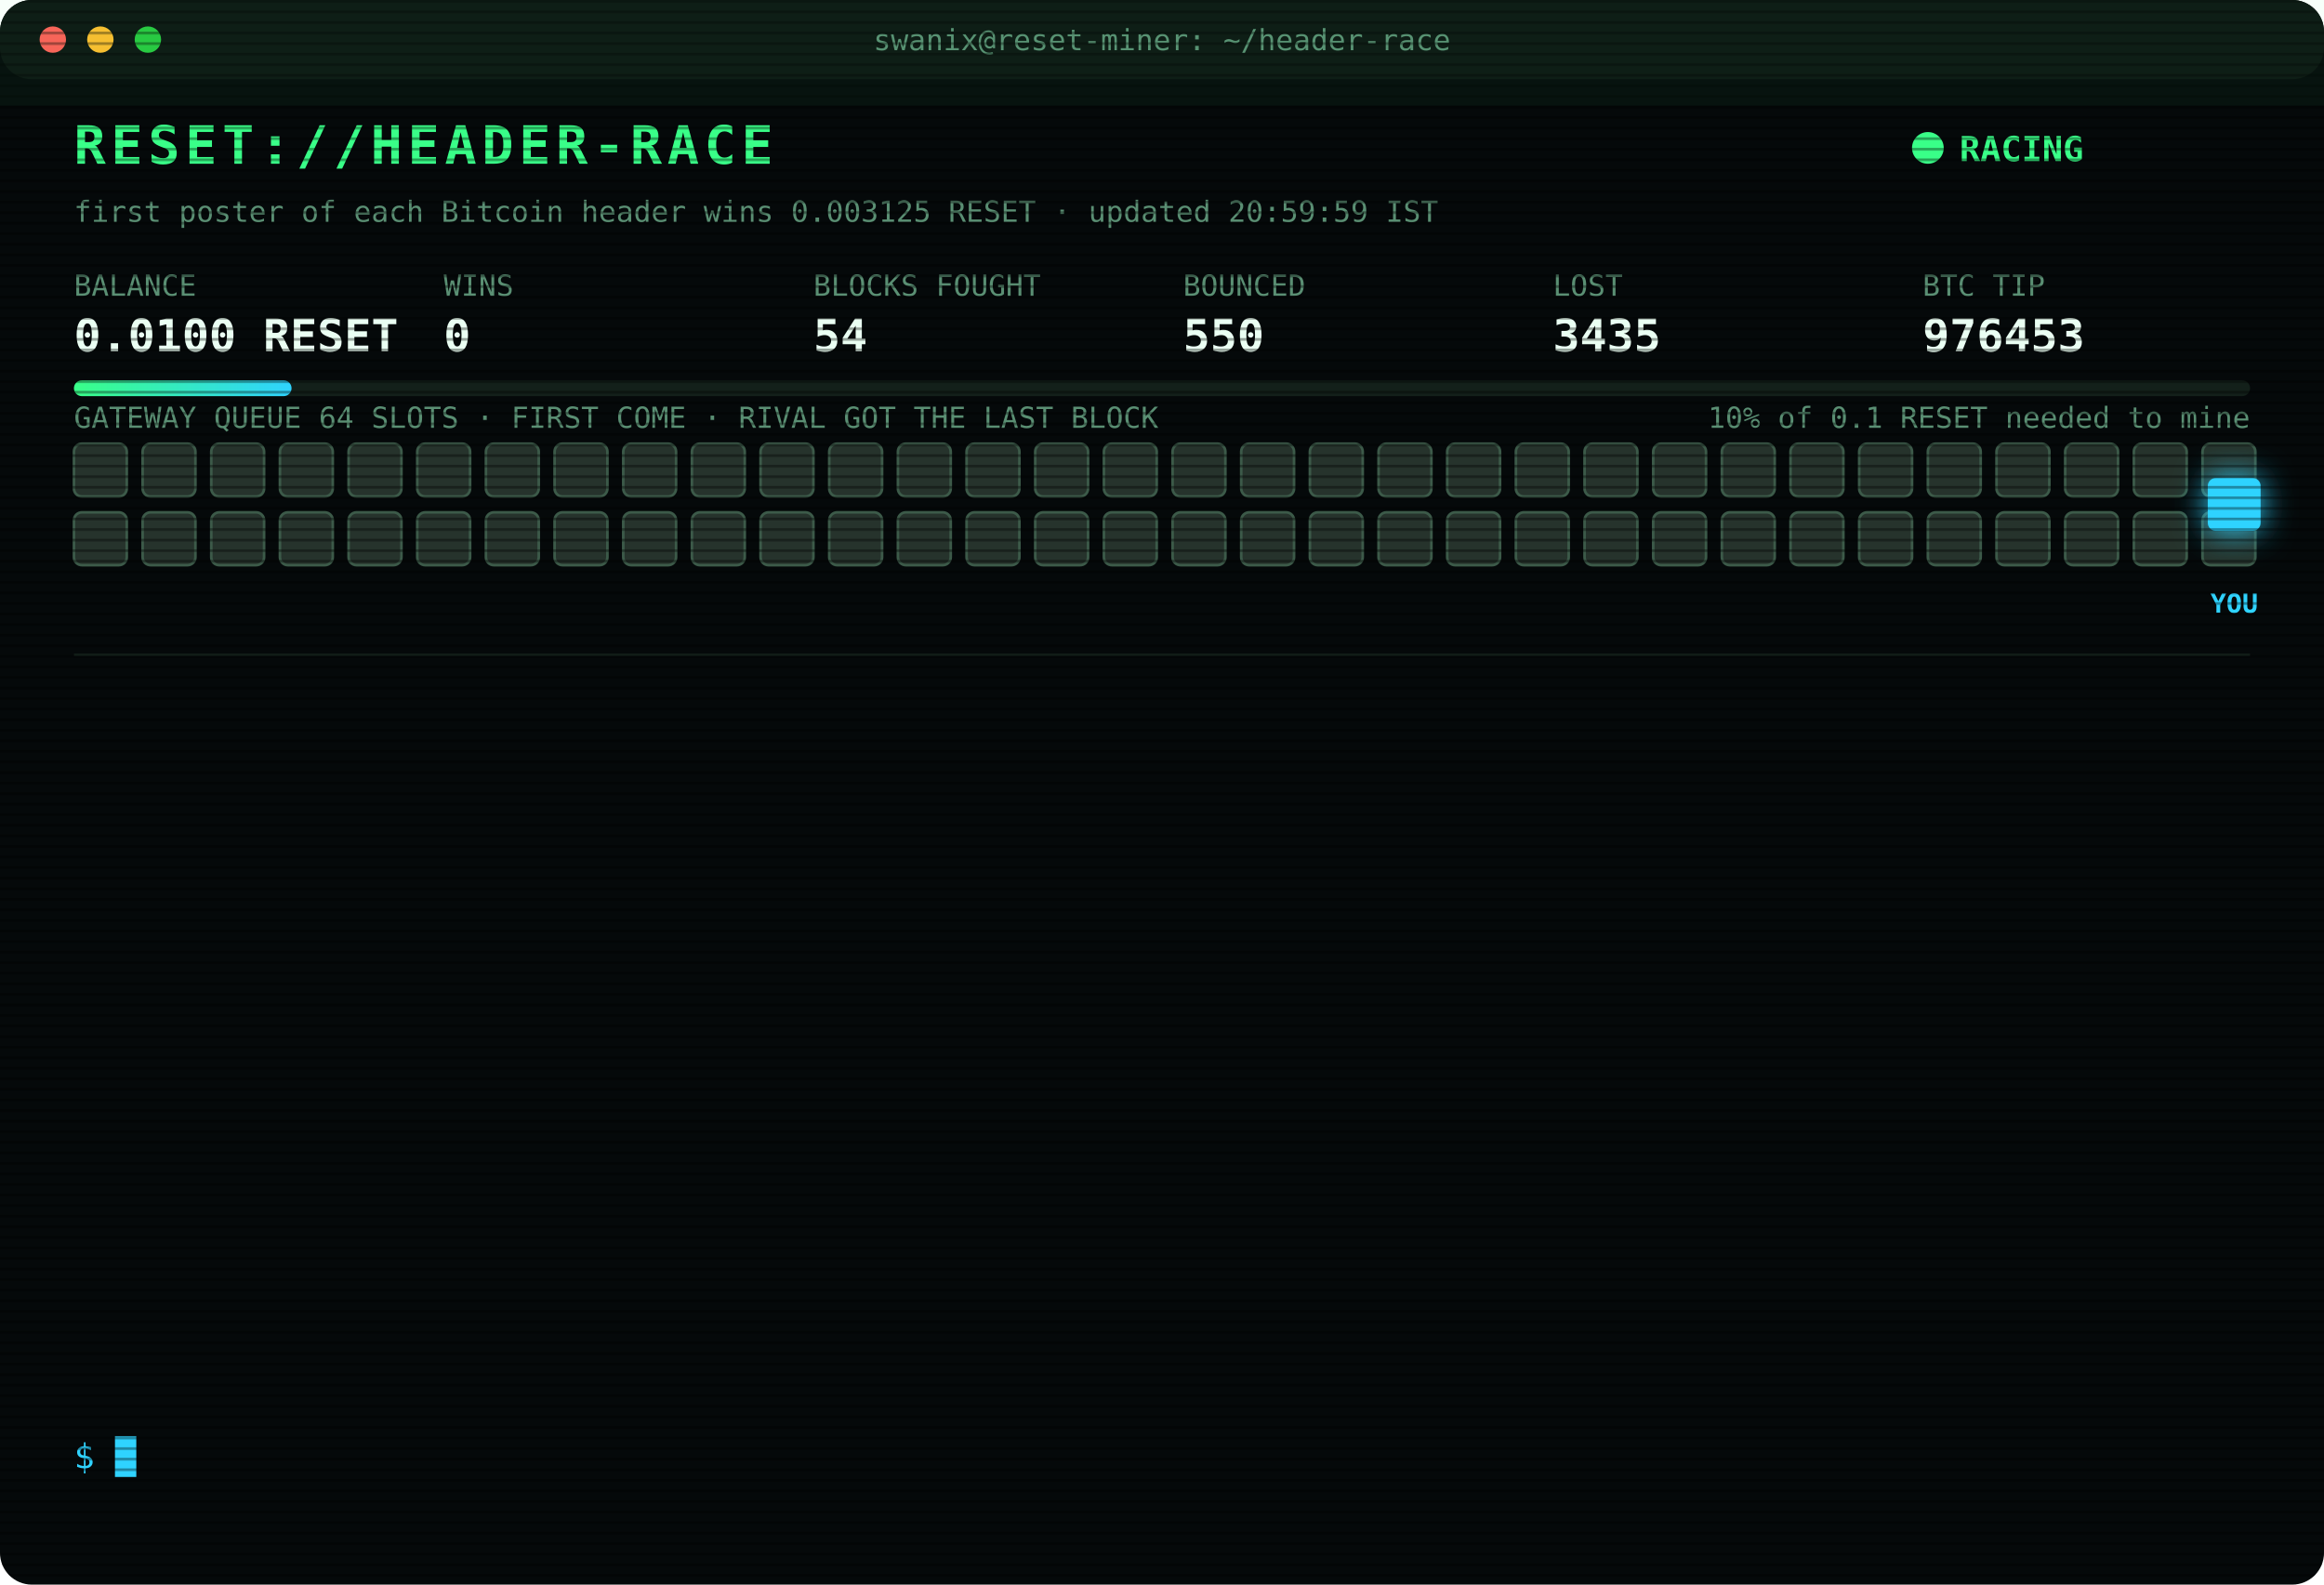
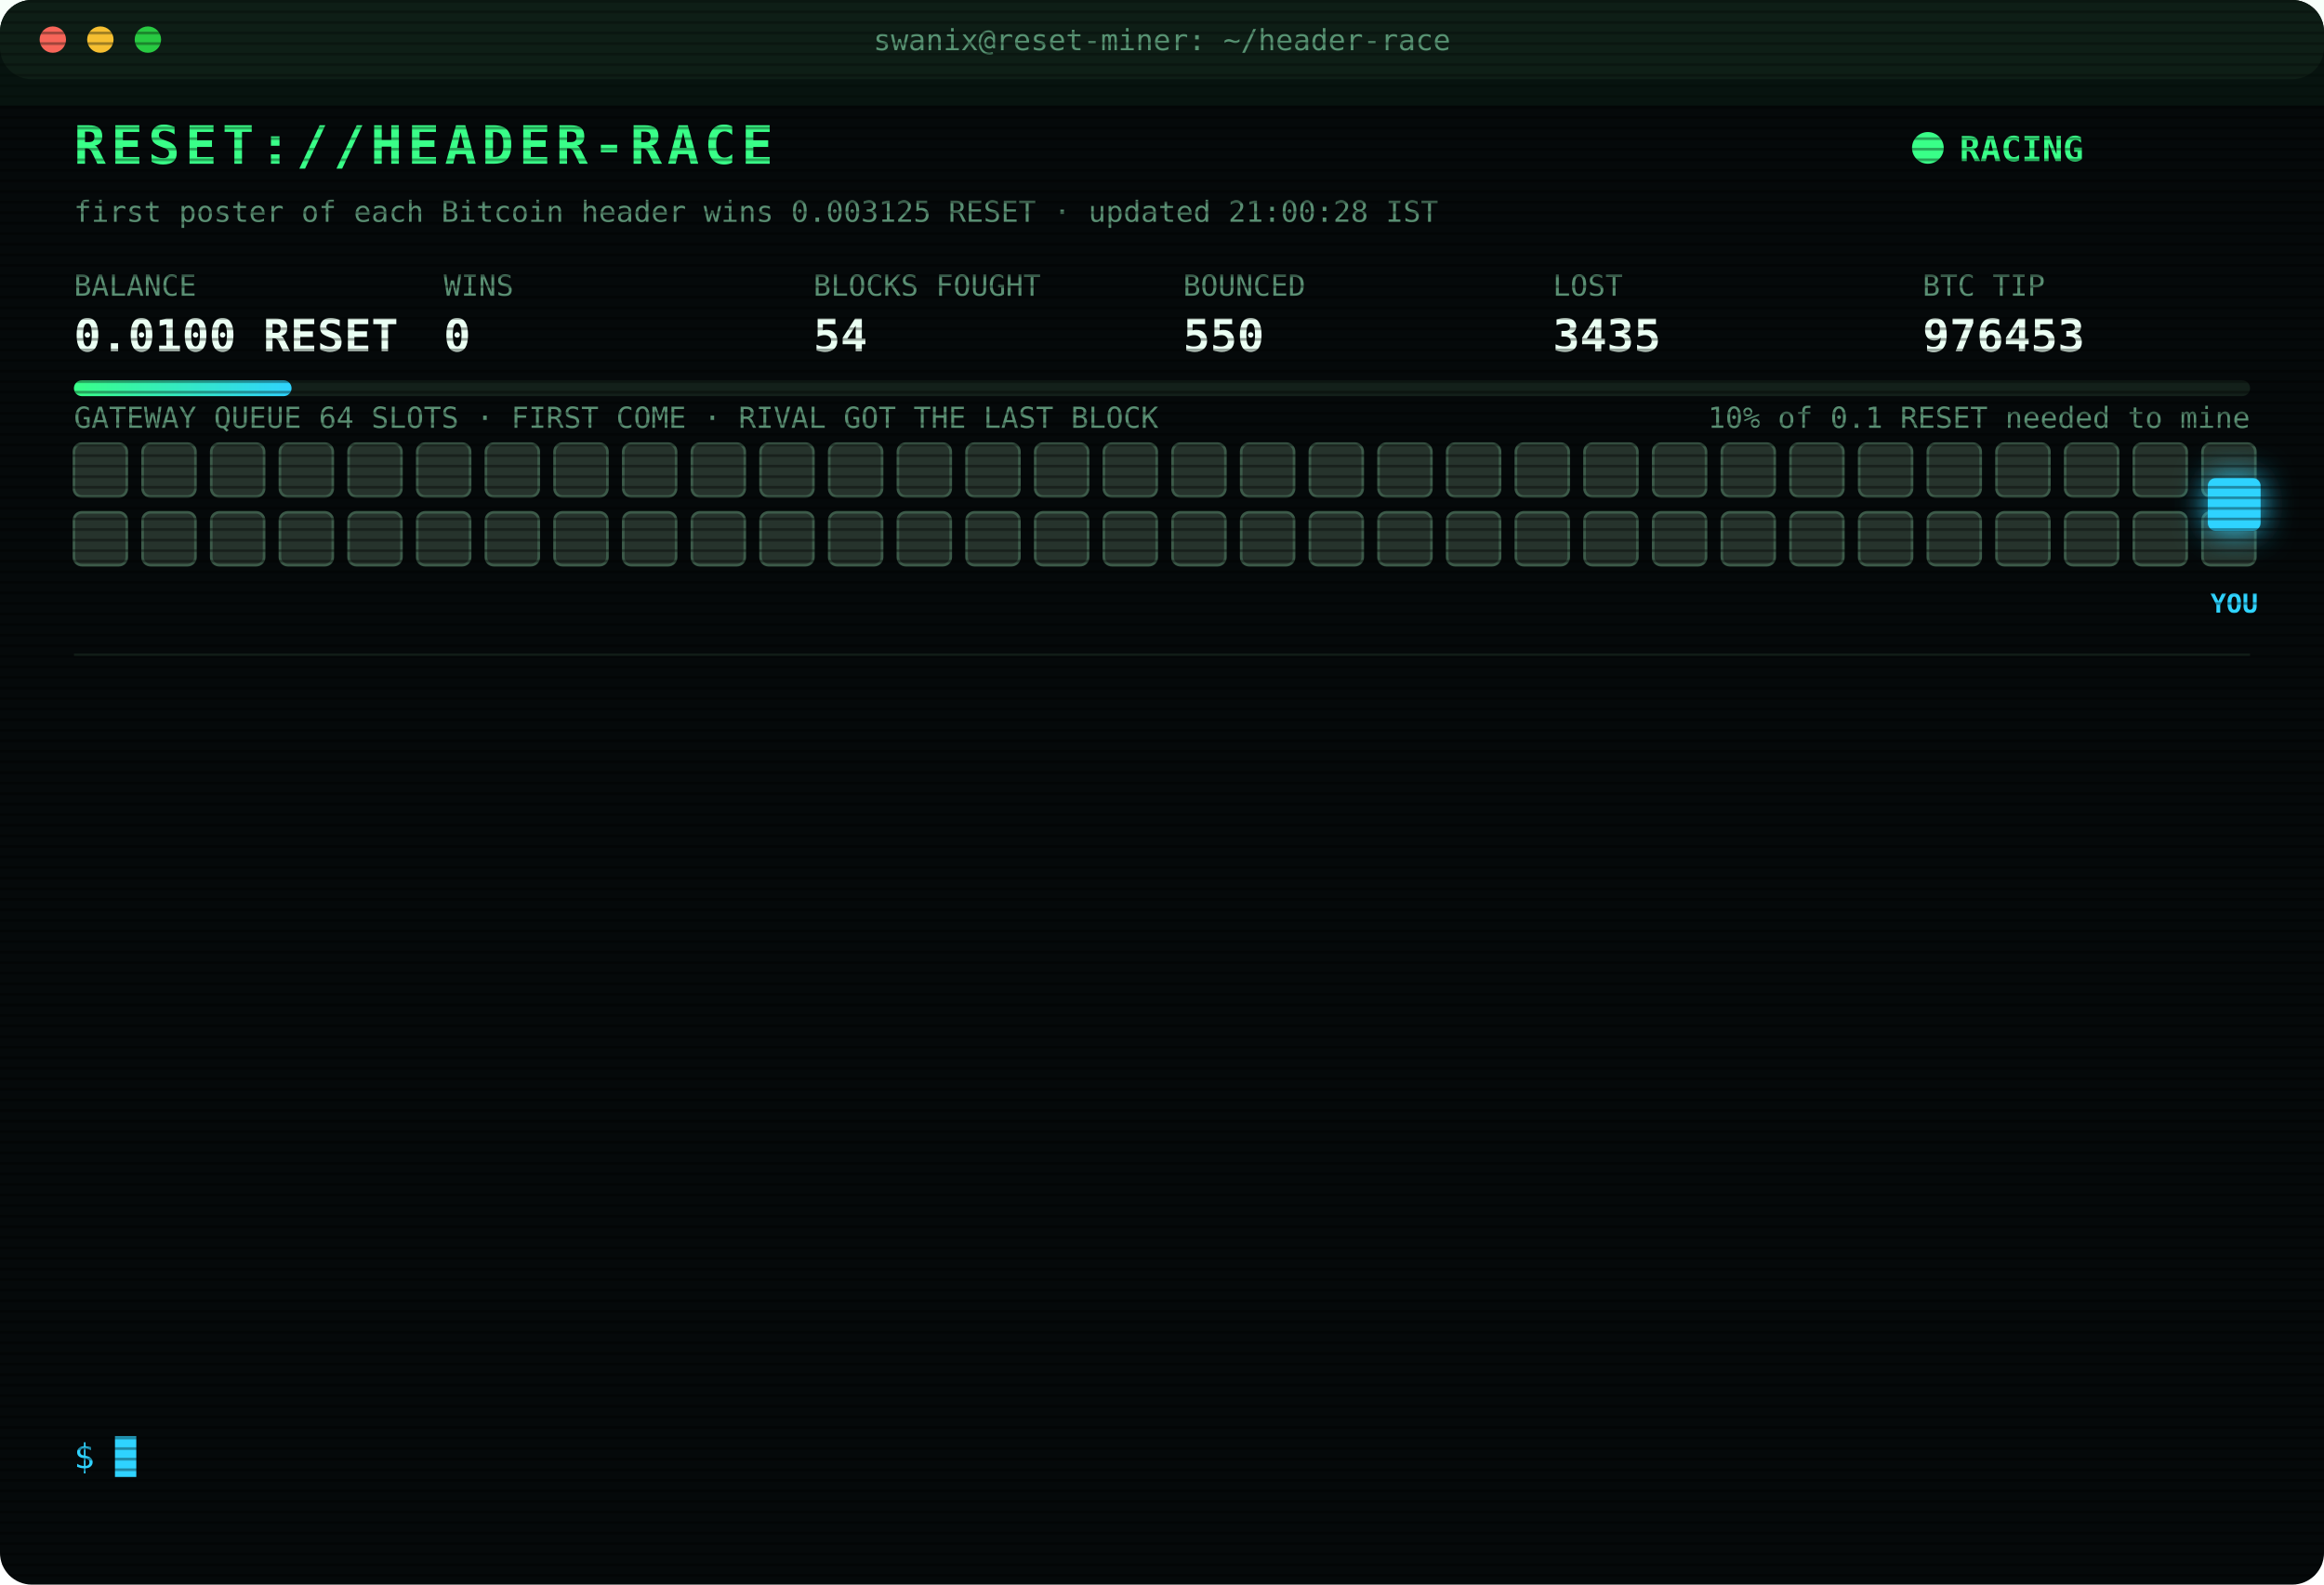
<svg xmlns="http://www.w3.org/2000/svg" width="880" height="600" viewBox="0 0 880 600" font-family="ui-monospace,SFMono-Regular,Menlo,Consolas,monospace">
  <style>
text{font-size:13px;fill:#7CFFB2}
.title{font-size:20px;font-weight:700;fill:#39FF88;letter-spacing:2px;animation:glitch 3s infinite steps(1)}
.sub{fill:#2fd3ff}.k{fill:#5a8f73;font-size:11px}.v{font-size:17px;font-weight:700;fill:#eafff3}
.ts{fill:#3f6b56}.boot{fill:#2fd3ff}.dim{fill:#5a8f73}.bad{fill:#ff4d6d}.warn{fill:#ffd23f}.mag{fill:#ff5cf0}.win{fill:#39FF88;font-weight:700}
.tag{font-size:10px;fill:#2fd3ff;font-weight:700}
.rival{fill:#26332c;stroke:#3c5a49;animation:jam 1.2s infinite alternate}
.idle{fill:#141c18;stroke:#22302a;animation:breathe 4s infinite}
.me{fill:#2fd3ff;filter:drop-shadow(0 0 6px #2fd3ff)}
.hover{animation:nudge 1.1s infinite ease-in-out}.bounce{animation:kick 1.4s infinite}
.ln{opacity:0;animation:in .4s forwards}
.cur{animation:blink 1s infinite steps(1)}
.scan{animation:scan 6s infinite linear}
.led{animation:blink 1.4s infinite}
@keyframes in{from{opacity:0;transform:translateX(-6px)}to{opacity:1;transform:none}}
@keyframes blink{50%{opacity:0}}
@keyframes jam{to{fill:#33463b}}
@keyframes breathe{50%{opacity:.4}}
@keyframes nudge{50%{transform:translateX(-10px)}}
@keyframes kick{0%,100%{transform:none}30%{transform:translateX(-14px)}55%{transform:translateX(10px) translateY(-6px)}}
@keyframes glitch{0%,92%{transform:none}93%{transform:translateX(2px);fill:#ff4d6d}95%{transform:translateX(-2px);fill:#2fd3ff}97%{transform:none}}
@keyframes scan{from{transform:translateY(-40px)}to{transform:translateY(600px)}}
</style>
  <defs>
    <pattern id="sl" width="4" height="4" patternUnits="userSpaceOnUse">
      <rect width="4" height="1" fill="#000" opacity=".35" />
    </pattern>
    <linearGradient id="bar">
      <stop offset="0" stop-color="#39FF88" />
      <stop offset="1" stop-color="#2fd3ff" />
    </linearGradient>
  </defs>
  <rect width="880" height="600" rx="12" fill="#05090a" />
  <rect width="880" height="30" rx="12" fill="#0d1512" />
  <circle cx="20" cy="15" r="5" fill="#ff5f57" />
  <circle cx="38" cy="15" r="5" fill="#febc2e" />
  <circle cx="56" cy="15" r="5" fill="#28c840" />
  <text x="440" y="19" text-anchor="middle" class="k">swanix@reset-miner: ~/header-race</text>
  <text x="28" y="62" class="title">RESET://HEADER-RACE</text>
  <circle class="led" cx="730" cy="56" r="6" fill="#39FF88" />
  <text x="742" y="61" class="win">RACING</text>
-   <text x="28" y="84" class="k">first poster of each Bitcoin header wins 0.003125 RESET · updated 20:59:59 IST</text>
+   <text x="28" y="84" class="k">first poster of each Bitcoin header wins 0.003125 RESET · updated 21:00:28 IST</text>
  <text x="28" y="112" class="k">BALANCE</text>
  <text x="28" y="133" class="v">0.0100 RESET</text>
  <text x="168" y="112" class="k">WINS</text>
  <text x="168" y="133" class="v">0</text>
  <text x="308" y="112" class="k">BLOCKS FOUGHT</text>
  <text x="308" y="133" class="v">54</text>
  <text x="448" y="112" class="k">BOUNCED</text>
  <text x="448" y="133" class="v">550</text>
  <text x="588" y="112" class="k">LOST</text>
  <text x="588" y="133" class="v">3435</text>
  <text x="728" y="112" class="k">BTC TIP</text>
  <text x="728" y="133" class="v">976453</text>
  <rect x="28" y="144" width="824" height="6" rx="3" fill="#13201a" />
  <rect x="28" y="144" width="82.4" height="6" rx="3" fill="url(#bar)" />
  <text x="852" y="162" text-anchor="end" class="k">10% of 0.1 RESET needed to mine</text>
  <text x="28" y="162" class="k">GATEWAY QUEUE 64 SLOTS · FIRST COME · RIVAL GOT THE LAST BLOCK</text>
  <rect class="rival" x="28" y="168" width="20" height="20" rx="3" style="animation-delay:0.00s" />
  <rect class="rival" x="54" y="168" width="20" height="20" rx="3" style="animation-delay:0.05s" />
  <rect class="rival" x="80" y="168" width="20" height="20" rx="3" style="animation-delay:0.10s" />
  <rect class="rival" x="106" y="168" width="20" height="20" rx="3" style="animation-delay:0.15s" />
  <rect class="rival" x="132" y="168" width="20" height="20" rx="3" style="animation-delay:0.20s" />
  <rect class="rival" x="158" y="168" width="20" height="20" rx="3" style="animation-delay:0.25s" />
  <rect class="rival" x="184" y="168" width="20" height="20" rx="3" style="animation-delay:0.30s" />
  <rect class="rival" x="210" y="168" width="20" height="20" rx="3" style="animation-delay:0.35s" />
  <rect class="rival" x="236" y="168" width="20" height="20" rx="3" style="animation-delay:0.40s" />
  <rect class="rival" x="262" y="168" width="20" height="20" rx="3" style="animation-delay:0.45s" />
  <rect class="rival" x="288" y="168" width="20" height="20" rx="3" style="animation-delay:0.50s" />
  <rect class="rival" x="314" y="168" width="20" height="20" rx="3" style="animation-delay:0.55s" />
  <rect class="rival" x="340" y="168" width="20" height="20" rx="3" style="animation-delay:0.60s" />
  <rect class="rival" x="366" y="168" width="20" height="20" rx="3" style="animation-delay:0.65s" />
  <rect class="rival" x="392" y="168" width="20" height="20" rx="3" style="animation-delay:0.70s" />
  <rect class="rival" x="418" y="168" width="20" height="20" rx="3" style="animation-delay:0.75s" />
  <rect class="rival" x="444" y="168" width="20" height="20" rx="3" style="animation-delay:0.80s" />
  <rect class="rival" x="470" y="168" width="20" height="20" rx="3" style="animation-delay:0.85s" />
  <rect class="rival" x="496" y="168" width="20" height="20" rx="3" style="animation-delay:0.90s" />
  <rect class="rival" x="522" y="168" width="20" height="20" rx="3" style="animation-delay:0.95s" />
  <rect class="rival" x="548" y="168" width="20" height="20" rx="3" style="animation-delay:1.00s" />
  <rect class="rival" x="574" y="168" width="20" height="20" rx="3" style="animation-delay:1.05s" />
  <rect class="rival" x="600" y="168" width="20" height="20" rx="3" style="animation-delay:1.10s" />
  <rect class="rival" x="626" y="168" width="20" height="20" rx="3" style="animation-delay:1.15s" />
  <rect class="rival" x="652" y="168" width="20" height="20" rx="3" style="animation-delay:1.20s" />
  <rect class="rival" x="678" y="168" width="20" height="20" rx="3" style="animation-delay:1.25s" />
  <rect class="rival" x="704" y="168" width="20" height="20" rx="3" style="animation-delay:1.30s" />
  <rect class="rival" x="730" y="168" width="20" height="20" rx="3" style="animation-delay:1.35s" />
  <rect class="rival" x="756" y="168" width="20" height="20" rx="3" style="animation-delay:1.40s" />
  <rect class="rival" x="782" y="168" width="20" height="20" rx="3" style="animation-delay:1.45s" />
  <rect class="rival" x="808" y="168" width="20" height="20" rx="3" style="animation-delay:1.50s" />
  <rect class="rival" x="834" y="168" width="20" height="20" rx="3" style="animation-delay:1.55s" />
  <rect class="rival" x="28" y="194" width="20" height="20" rx="3" style="animation-delay:1.60s" />
  <rect class="rival" x="54" y="194" width="20" height="20" rx="3" style="animation-delay:1.65s" />
  <rect class="rival" x="80" y="194" width="20" height="20" rx="3" style="animation-delay:1.70s" />
  <rect class="rival" x="106" y="194" width="20" height="20" rx="3" style="animation-delay:1.75s" />
  <rect class="rival" x="132" y="194" width="20" height="20" rx="3" style="animation-delay:1.80s" />
  <rect class="rival" x="158" y="194" width="20" height="20" rx="3" style="animation-delay:1.85s" />
  <rect class="rival" x="184" y="194" width="20" height="20" rx="3" style="animation-delay:1.90s" />
  <rect class="rival" x="210" y="194" width="20" height="20" rx="3" style="animation-delay:1.95s" />
  <rect class="rival" x="236" y="194" width="20" height="20" rx="3" style="animation-delay:2.00s" />
  <rect class="rival" x="262" y="194" width="20" height="20" rx="3" style="animation-delay:2.05s" />
  <rect class="rival" x="288" y="194" width="20" height="20" rx="3" style="animation-delay:2.10s" />
  <rect class="rival" x="314" y="194" width="20" height="20" rx="3" style="animation-delay:2.15s" />
  <rect class="rival" x="340" y="194" width="20" height="20" rx="3" style="animation-delay:2.20s" />
  <rect class="rival" x="366" y="194" width="20" height="20" rx="3" style="animation-delay:2.25s" />
  <rect class="rival" x="392" y="194" width="20" height="20" rx="3" style="animation-delay:2.30s" />
  <rect class="rival" x="418" y="194" width="20" height="20" rx="3" style="animation-delay:2.35s" />
  <rect class="rival" x="444" y="194" width="20" height="20" rx="3" style="animation-delay:2.40s" />
  <rect class="rival" x="470" y="194" width="20" height="20" rx="3" style="animation-delay:2.45s" />
  <rect class="rival" x="496" y="194" width="20" height="20" rx="3" style="animation-delay:2.50s" />
  <rect class="rival" x="522" y="194" width="20" height="20" rx="3" style="animation-delay:2.55s" />
  <rect class="rival" x="548" y="194" width="20" height="20" rx="3" style="animation-delay:2.60s" />
  <rect class="rival" x="574" y="194" width="20" height="20" rx="3" style="animation-delay:2.65s" />
  <rect class="rival" x="600" y="194" width="20" height="20" rx="3" style="animation-delay:2.70s" />
  <rect class="rival" x="626" y="194" width="20" height="20" rx="3" style="animation-delay:2.75s" />
  <rect class="rival" x="652" y="194" width="20" height="20" rx="3" style="animation-delay:2.80s" />
  <rect class="rival" x="678" y="194" width="20" height="20" rx="3" style="animation-delay:2.85s" />
  <rect class="rival" x="704" y="194" width="20" height="20" rx="3" style="animation-delay:2.90s" />
  <rect class="rival" x="730" y="194" width="20" height="20" rx="3" style="animation-delay:2.95s" />
  <rect class="rival" x="756" y="194" width="20" height="20" rx="3" style="animation-delay:3.00s" />
  <rect class="rival" x="782" y="194" width="20" height="20" rx="3" style="animation-delay:3.05s" />
  <rect class="rival" x="808" y="194" width="20" height="20" rx="3" style="animation-delay:3.10s" />
  <rect class="rival" x="834" y="194" width="20" height="20" rx="3" style="animation-delay:3.15s" />
  <g class="hover">
    <rect class="me" x="836" y="181" width="20" height="20" rx="3" />
    <text class="tag" x="846" y="232" text-anchor="middle">YOU</text>
  </g>
  <line x1="28" x2="852" y1="248" y2="248" stroke="#13201a" />
  <g class="ln" style="animation-delay:0.40s">
    <text x="28" y="270" class="ts">19:18:12</text>
    <text x="104" y="270" class="bad">[LOST] #976440 taken by a rival miner</text>
  </g>
  <g class="ln" style="animation-delay:0.65s">
    <text x="28" y="292" class="ts">19:18:54</text>
    <text x="104" y="292" class="bad">[LOST] #976441 taken by a rival miner</text>
  </g>
  <g class="ln" style="animation-delay:0.90s">
    <text x="28" y="314" class="ts">19:29:16</text>
    <text x="104" y="314" class="bad">[LOST] #976443 taken by a rival miner</text>
  </g>
  <g class="ln" style="animation-delay:1.15s">
    <text x="28" y="336" class="ts">19:29:54</text>
    <text x="104" y="336" class="bad">[LOST] #976444 taken by a rival miner</text>
  </g>
  <g class="ln" style="animation-delay:1.40s">
    <text x="28" y="358" class="ts">19:35:46</text>
    <text x="104" y="358" class="bad">[LOST] #976445 taken by a rival miner</text>
  </g>
  <g class="ln" style="animation-delay:1.65s">
    <text x="28" y="380" class="ts">19:39:05</text>
    <text x="104" y="380" class="bad">[LOST] #976446 taken by a rival miner</text>
  </g>
  <g class="ln" style="animation-delay:1.90s">
    <text x="28" y="402" class="ts">19:51:43</text>
    <text x="104" y="402" class="bad">[LOST] #976447 taken by a rival miner</text>
  </g>
  <g class="ln" style="animation-delay:2.15s">
    <text x="28" y="424" class="ts">20:01:02</text>
    <text x="104" y="424" class="bad">[LOST] #976448 taken by a rival miner</text>
  </g>
  <g class="ln" style="animation-delay:2.40s">
    <text x="28" y="446" class="ts">20:02:17</text>
    <text x="104" y="446" class="bad">[LOST] #976449 taken by a rival miner</text>
  </g>
  <g class="ln" style="animation-delay:2.65s">
    <text x="28" y="468" class="ts">20:35:58</text>
    <text x="104" y="468" class="bad">[LOST] #976450 taken by a rival miner</text>
  </g>
  <g class="ln" style="animation-delay:2.90s">
    <text x="28" y="490" class="ts">20:39:32</text>
    <text x="104" y="490" class="bad">[LOST] #976451 taken by a rival miner</text>
  </g>
  <g class="ln" style="animation-delay:3.15s">
    <text x="28" y="512" class="ts">20:43:41</text>
    <text x="104" y="512" class="bad">[LOST] #976452 taken by a rival miner</text>
  </g>
  <g class="ln" style="animation-delay:3.40s">
    <text x="28" y="534" class="ts">20:59:59</text>
    <text x="104" y="534" class="bad">[LOST] #976453 taken by a rival miner</text>
  </g>
  <text x="28" y="556" class="sub">$ <tspan class="cur">█</tspan>
  </text>
  <rect width="880" height="600" rx="12" fill="url(#sl)" pointer-events="none" />
  <rect class="scan" width="880" height="40" fill="#39FF88" opacity=".04" />
</svg>
